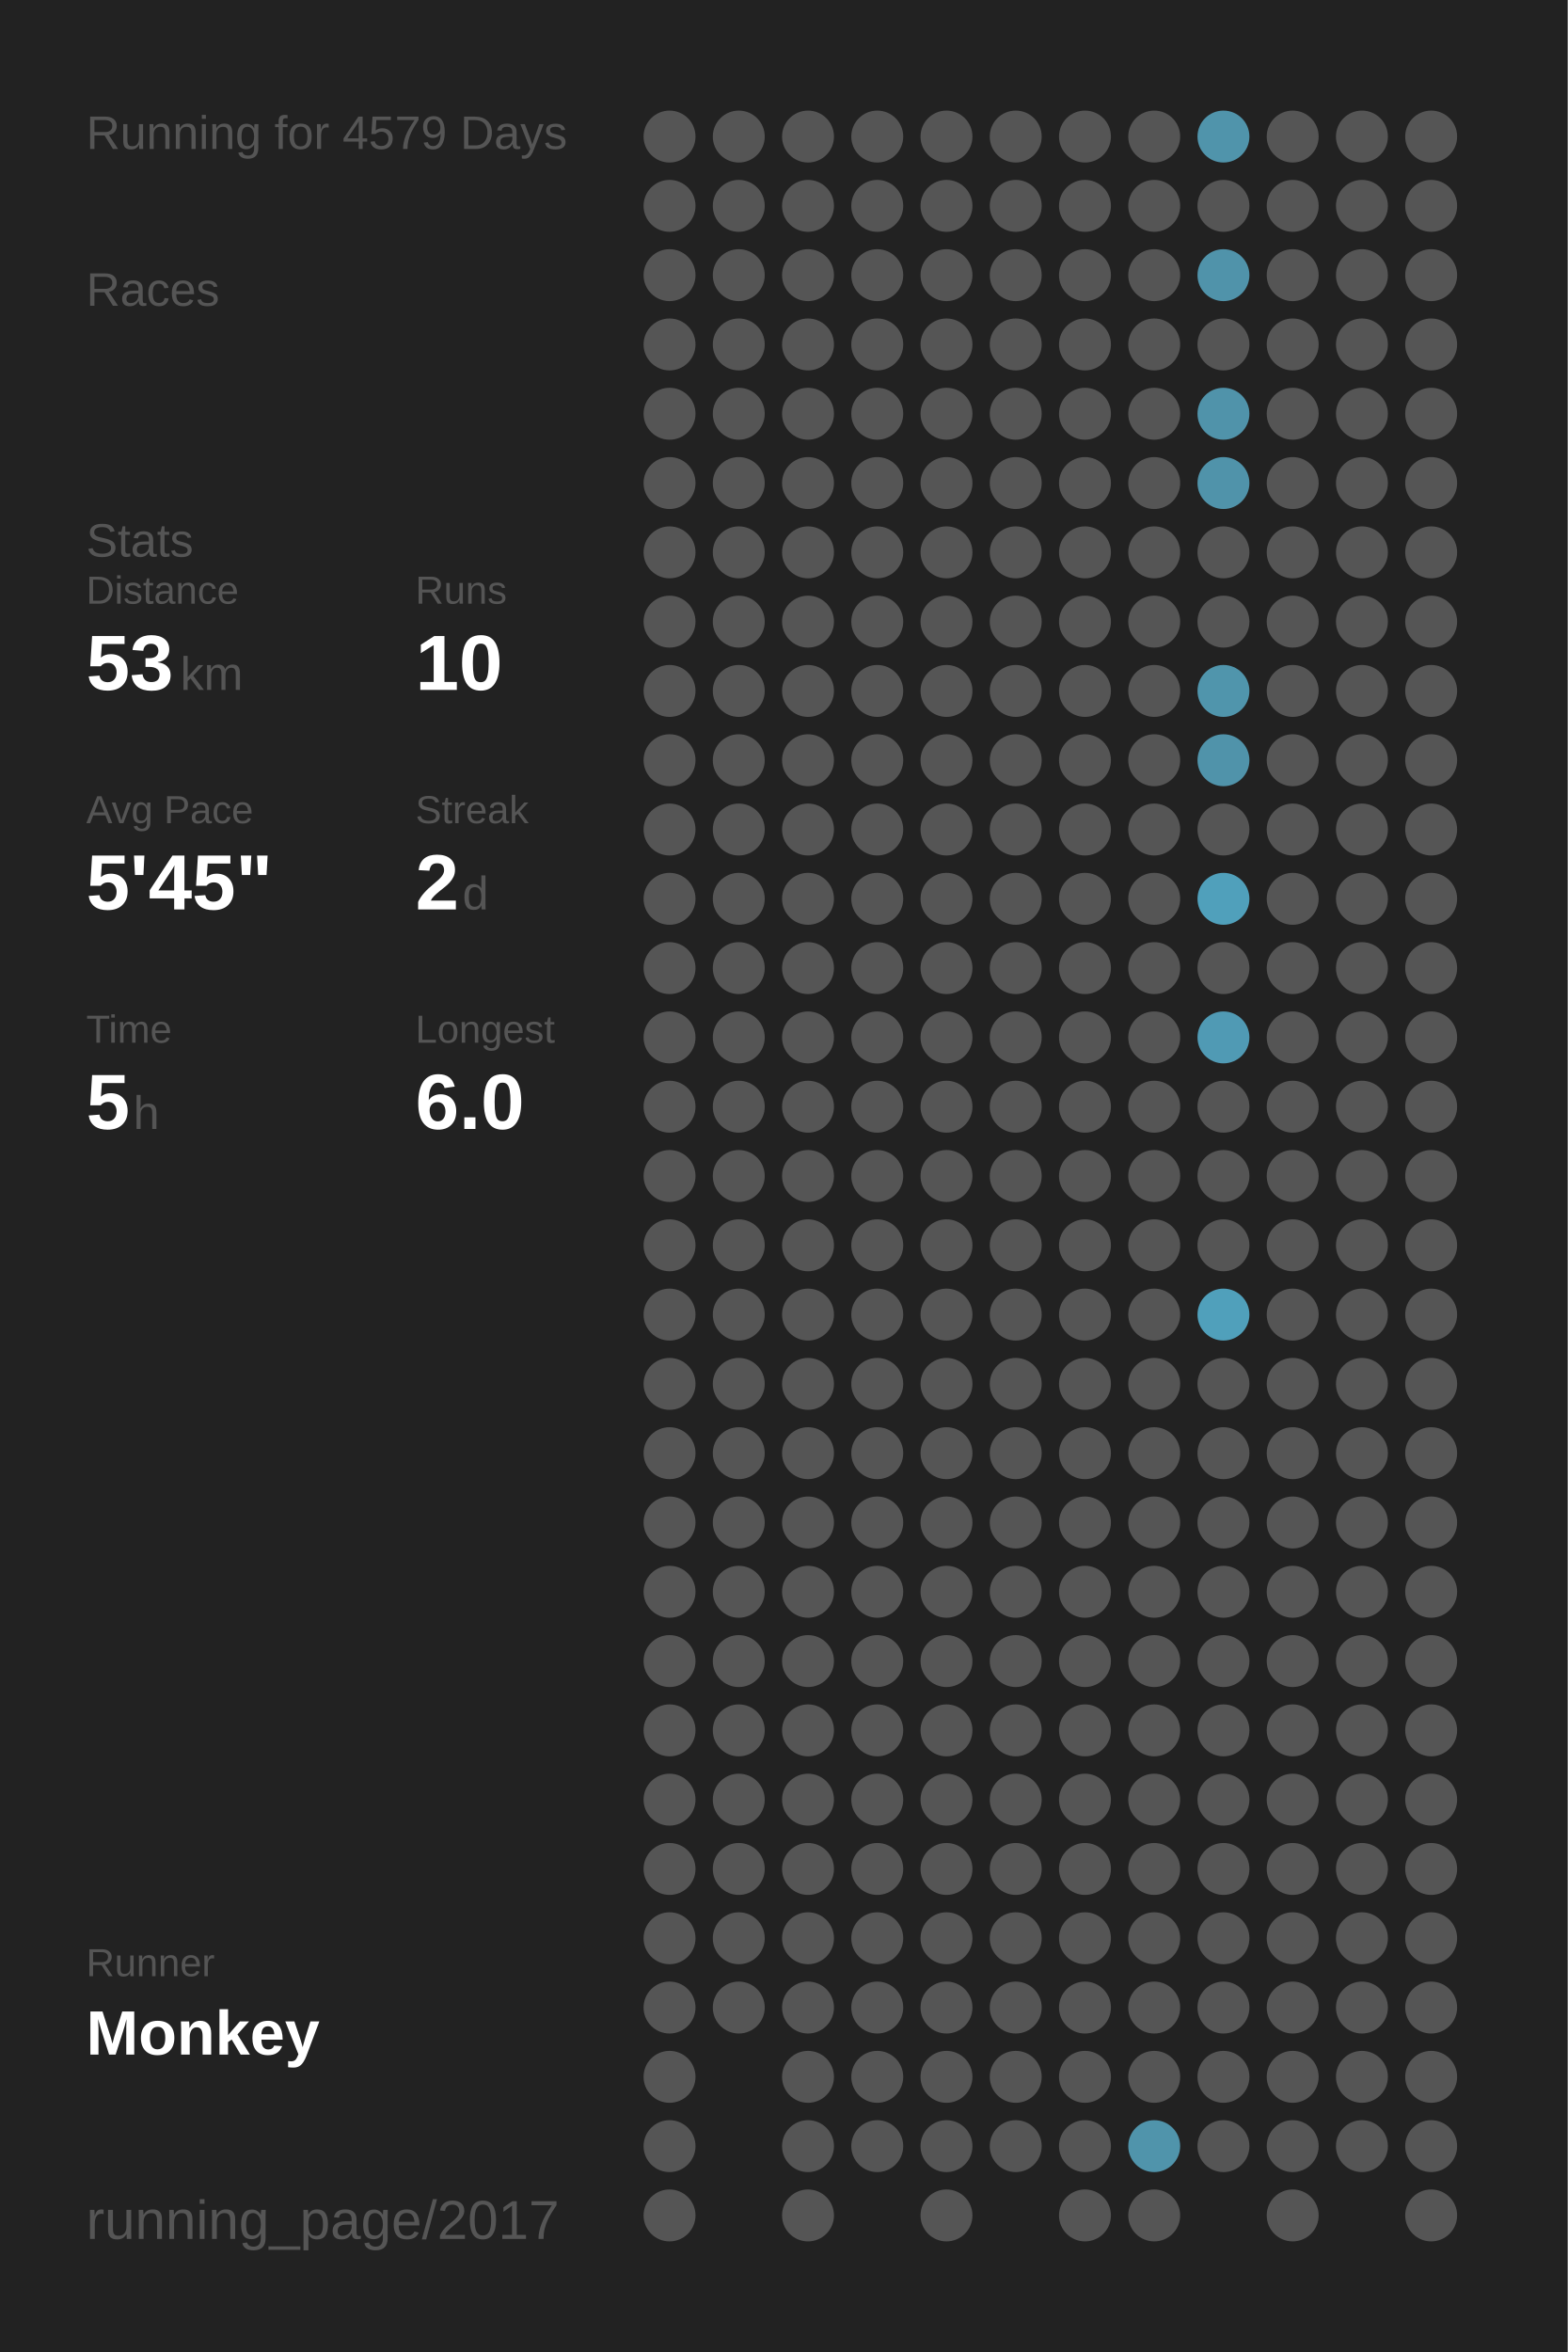
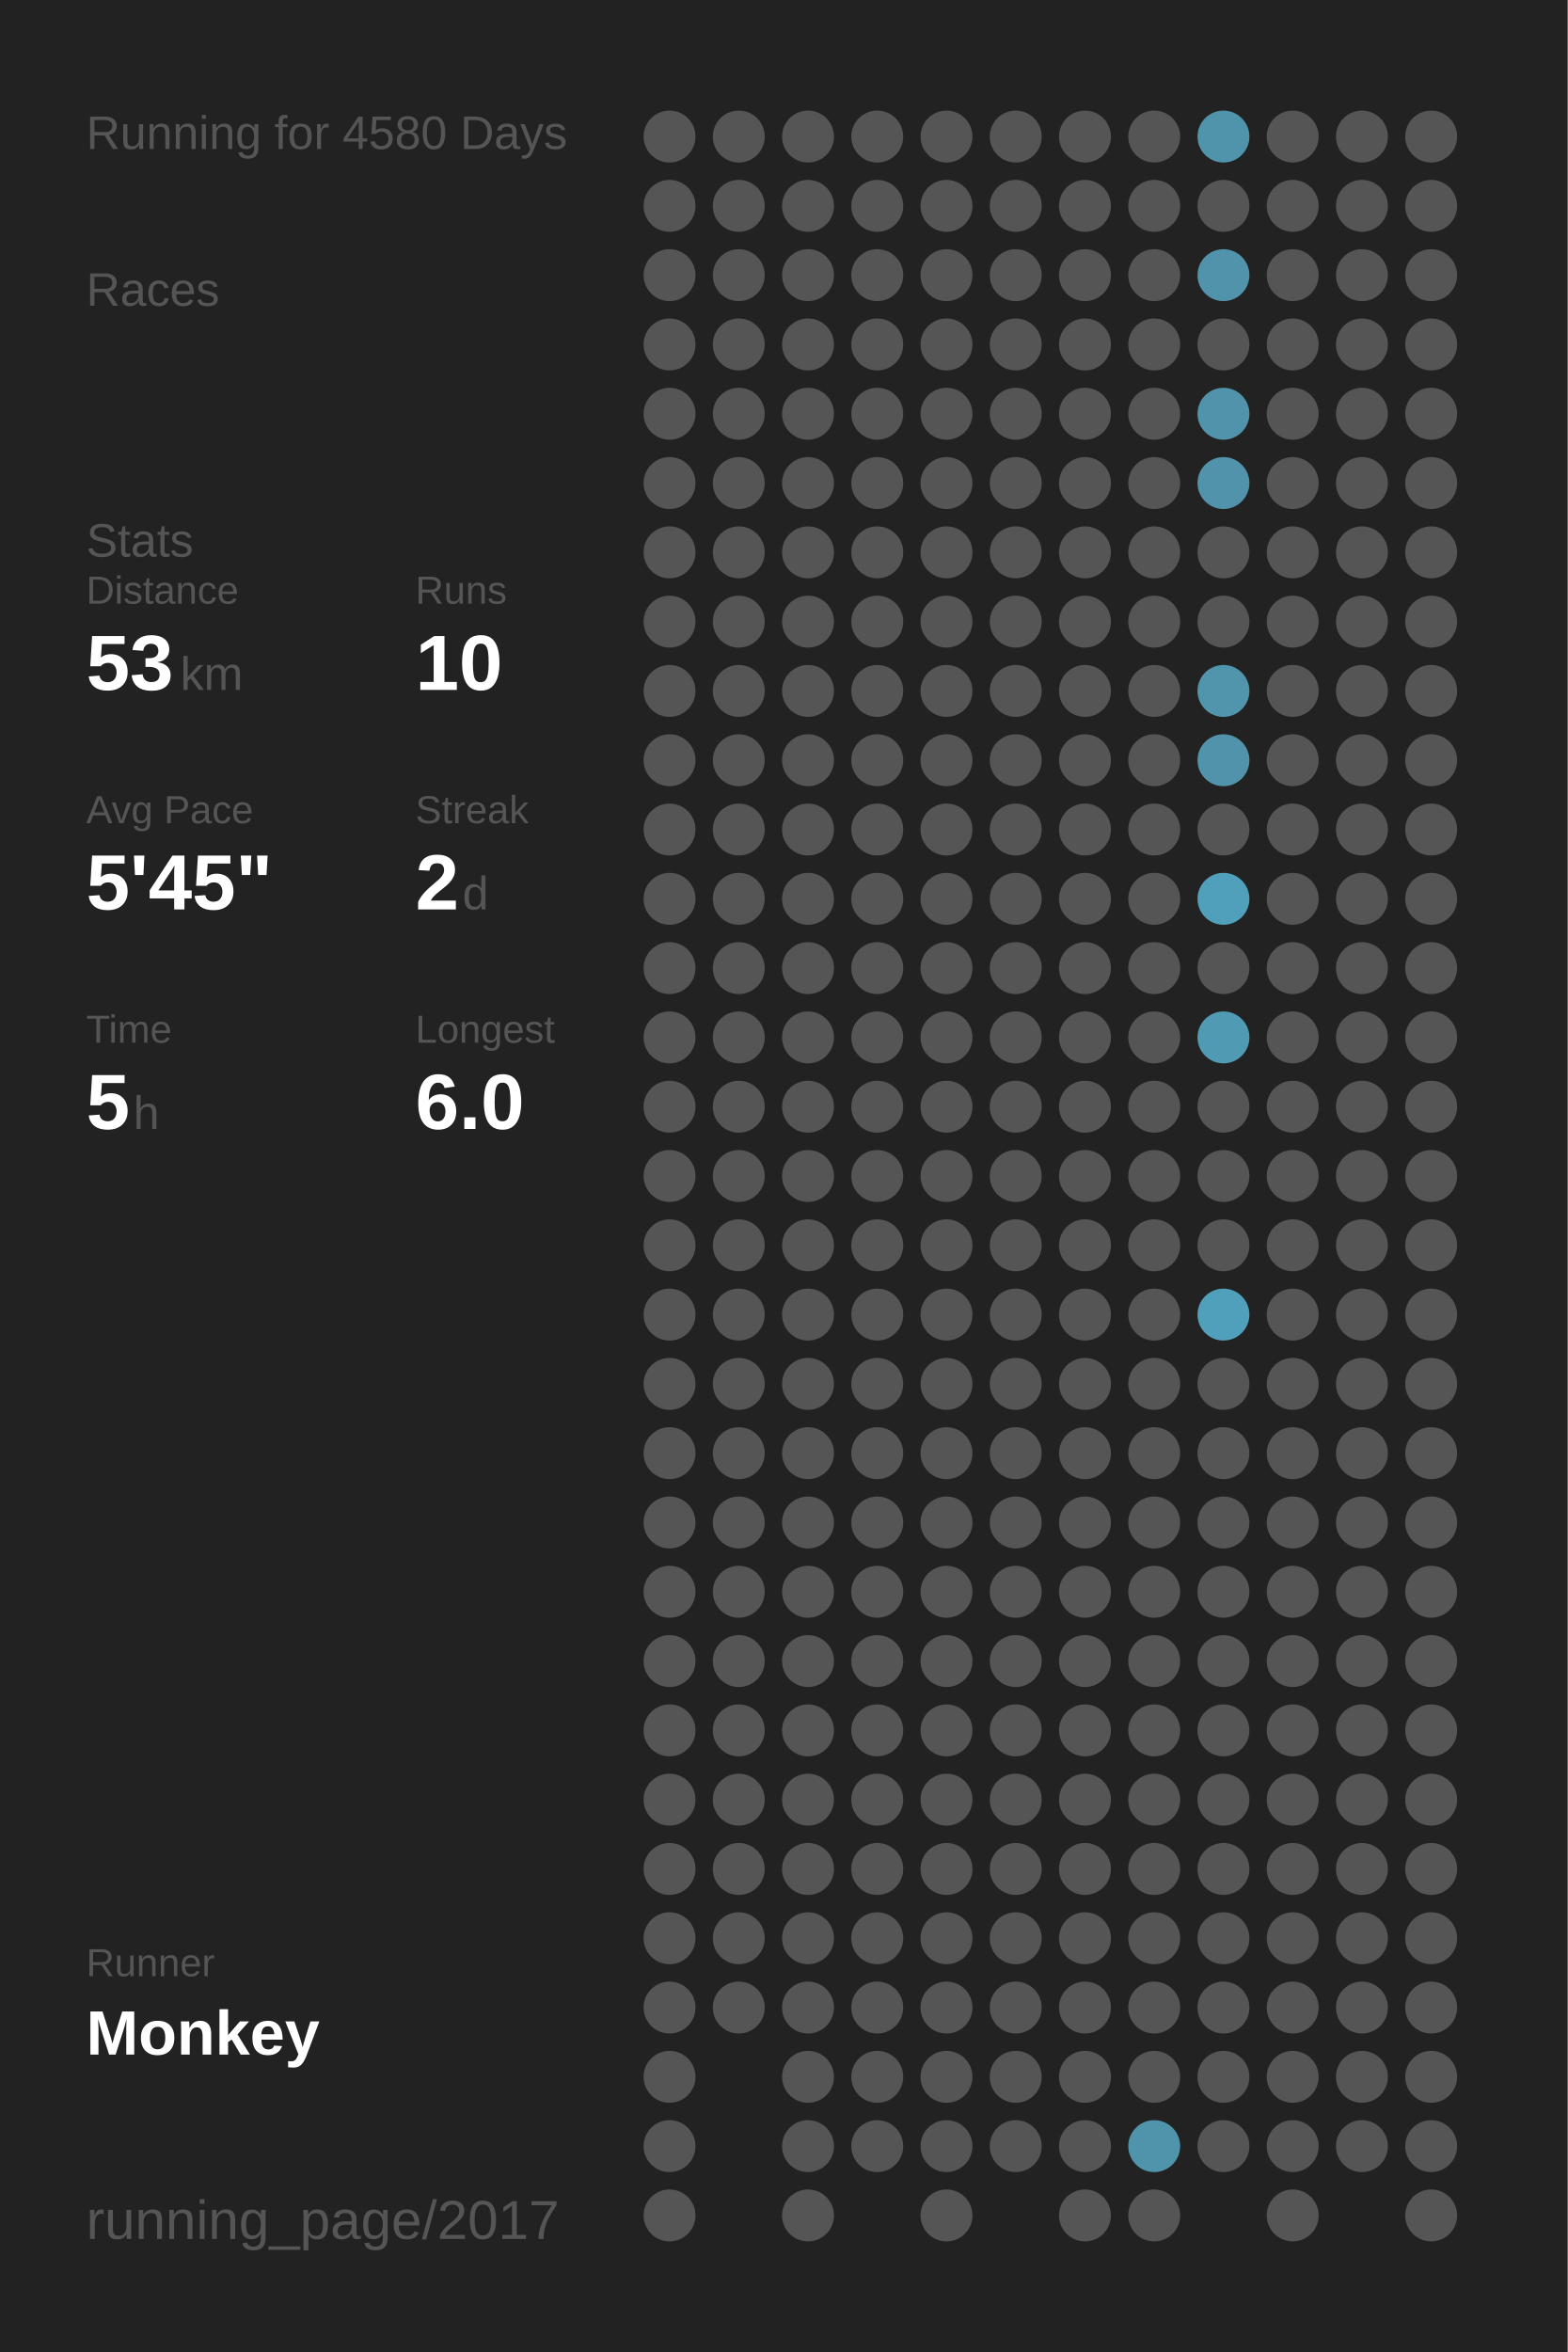
<svg xmlns="http://www.w3.org/2000/svg" baseProfile="full" height="300mm" version="1.1" viewBox="0,0,200,300" width="200mm">
  <defs />
  <rect fill="#222222" height="300" width="200" x="0" y="0" />
-   <text fill="#555555" style="font-size:6px; font-family:Arial;" x="11" y="19">Running for 4579 Days</text>
+   <text fill="#555555" style="font-size:6px; font-family:Arial;" x="11" y="19">Running for 4580 Days</text>
  <text fill="#555555" style="font-size:6px; font-family:Arial;" x="11" y="39">Races</text>
  <text fill="#555555" style="font-size:6px; font-family:Arial;" x="11" y="71">Stats</text>
  <text fill="#555555" style="font-size:5px; font-family:Arial;" x="11" y="77">Distance</text>
  <text fill="#FFFFFF" style="font-size:10px; font-family:Arial; font-weight:bold;" x="11" y="88">53</text>
  <text fill="#555555" style="font-size:6px; font-family:Arial;" x="23" y="88">km</text>
  <text fill="#555555" style="font-size:5px; font-family:Arial;" x="53" y="77">Runs</text>
  <text fill="#FFFFFF" style="font-size:10px; font-family:Arial; font-weight:bold;" x="53" y="88">10</text>
  <text fill="#555555" style="font-size:5px; font-family:Arial;" x="11" y="105">Avg Pace</text>
  <text fill="#FFFFFF" style="font-size:10px; font-family:Arial; font-weight:bold;" x="11" y="116">5'45"</text>
  <text fill="#555555" style="font-size:5px; font-family:Arial;" x="53" y="105">Streak</text>
  <text fill="#FFFFFF" style="font-size:10px; font-family:Arial; font-weight:bold;" x="53" y="116">2</text>
  <text fill="#555555" style="font-size:6px; font-family:Arial;" x="59" y="116">d</text>
  <text fill="#555555" style="font-size:5px; font-family:Arial;" x="11" y="133">Time</text>
  <text fill="#FFFFFF" style="font-size:10px; font-family:Arial; font-weight:bold;" x="11" y="144">5</text>
  <text fill="#555555" style="font-size:6px; font-family:Arial;" x="17" y="144">h</text>
  <text fill="#555555" style="font-size:5px; font-family:Arial;" x="53" y="133">Longest</text>
  <text fill="#FFFFFF" style="font-size:10px; font-family:Arial; font-weight:bold;" x="53" y="144">6.0</text>
  <text fill="#555555" style="font-size:5px; font-family:Arial;" x="11" y="252.065">Runner</text>
  <text fill="#FFFFFF" style="font-size:8px; font-family:Arial; font-weight:bold;" x="11" y="262.065">Monkey</text>
  <text fill="#555555" style="font-size:7px; font-family:Arial;" x="11" y="285.581">running_page/2017</text>
  <circle cx="85.417" cy="17.419" fill="#555555" r="3.312" />
  <circle cx="85.417" cy="26.258" fill="#555555" r="3.312" />
  <circle cx="85.417" cy="35.097" fill="#555555" r="3.312" />
  <circle cx="85.417" cy="43.935" fill="#555555" r="3.312" />
  <circle cx="85.417" cy="52.774" fill="#555555" r="3.312" />
  <circle cx="85.417" cy="61.613" fill="#555555" r="3.312" />
  <circle cx="85.417" cy="70.452" fill="#555555" r="3.312" />
  <circle cx="85.417" cy="79.29" fill="#555555" r="3.312" />
  <circle cx="85.417" cy="88.129" fill="#555555" r="3.312" />
  <circle cx="85.417" cy="96.968" fill="#555555" r="3.312" />
  <circle cx="85.417" cy="105.806" fill="#555555" r="3.312" />
  <circle cx="85.417" cy="114.645" fill="#555555" r="3.312" />
  <circle cx="85.417" cy="123.484" fill="#555555" r="3.312" />
  <circle cx="85.417" cy="132.323" fill="#555555" r="3.312" />
  <circle cx="85.417" cy="141.161" fill="#555555" r="3.312" />
  <circle cx="85.417" cy="150" fill="#555555" r="3.312" />
  <circle cx="85.417" cy="158.839" fill="#555555" r="3.312" />
  <circle cx="85.417" cy="167.677" fill="#555555" r="3.312" />
  <circle cx="85.417" cy="176.516" fill="#555555" r="3.312" />
  <circle cx="85.417" cy="185.355" fill="#555555" r="3.312" />
  <circle cx="85.417" cy="194.194" fill="#555555" r="3.312" />
  <circle cx="85.417" cy="203.032" fill="#555555" r="3.312" />
  <circle cx="85.417" cy="211.871" fill="#555555" r="3.312" />
  <circle cx="85.417" cy="220.71" fill="#555555" r="3.312" />
  <circle cx="85.417" cy="229.548" fill="#555555" r="3.312" />
  <circle cx="85.417" cy="238.387" fill="#555555" r="3.312" />
  <circle cx="85.417" cy="247.226" fill="#555555" r="3.312" />
  <circle cx="85.417" cy="256.065" fill="#555555" r="3.312" />
  <circle cx="85.417" cy="264.903" fill="#555555" r="3.312" />
  <circle cx="85.417" cy="273.742" fill="#555555" r="3.312" />
  <circle cx="85.417" cy="282.581" fill="#555555" r="3.312" />
  <circle cx="94.25" cy="17.419" fill="#555555" r="3.312" />
  <circle cx="94.25" cy="26.258" fill="#555555" r="3.312" />
  <circle cx="94.25" cy="35.097" fill="#555555" r="3.312" />
  <circle cx="94.25" cy="43.935" fill="#555555" r="3.312" />
  <circle cx="94.25" cy="52.774" fill="#555555" r="3.312" />
  <circle cx="94.25" cy="61.613" fill="#555555" r="3.312" />
  <circle cx="94.25" cy="70.452" fill="#555555" r="3.312" />
  <circle cx="94.25" cy="79.29" fill="#555555" r="3.312" />
  <circle cx="94.25" cy="88.129" fill="#555555" r="3.312" />
  <circle cx="94.25" cy="96.968" fill="#555555" r="3.312" />
  <circle cx="94.25" cy="105.806" fill="#555555" r="3.312" />
  <circle cx="94.25" cy="114.645" fill="#555555" r="3.312" />
  <circle cx="94.25" cy="123.484" fill="#555555" r="3.312" />
  <circle cx="94.25" cy="132.323" fill="#555555" r="3.312" />
  <circle cx="94.25" cy="141.161" fill="#555555" r="3.312" />
  <circle cx="94.25" cy="150" fill="#555555" r="3.312" />
  <circle cx="94.25" cy="158.839" fill="#555555" r="3.312" />
  <circle cx="94.25" cy="167.677" fill="#555555" r="3.312" />
  <circle cx="94.25" cy="176.516" fill="#555555" r="3.312" />
  <circle cx="94.25" cy="185.355" fill="#555555" r="3.312" />
  <circle cx="94.25" cy="194.194" fill="#555555" r="3.312" />
  <circle cx="94.25" cy="203.032" fill="#555555" r="3.312" />
  <circle cx="94.25" cy="211.871" fill="#555555" r="3.312" />
  <circle cx="94.25" cy="220.71" fill="#555555" r="3.312" />
  <circle cx="94.25" cy="229.548" fill="#555555" r="3.312" />
  <circle cx="94.25" cy="238.387" fill="#555555" r="3.312" />
  <circle cx="94.25" cy="247.226" fill="#555555" r="3.312" />
  <circle cx="94.25" cy="256.065" fill="#555555" r="3.312" />
  <circle cx="103.083" cy="17.419" fill="#555555" r="3.312" />
  <circle cx="103.083" cy="26.258" fill="#555555" r="3.312" />
  <circle cx="103.083" cy="35.097" fill="#555555" r="3.312" />
  <circle cx="103.083" cy="43.935" fill="#555555" r="3.312" />
  <circle cx="103.083" cy="52.774" fill="#555555" r="3.312" />
  <circle cx="103.083" cy="61.613" fill="#555555" r="3.312" />
  <circle cx="103.083" cy="70.452" fill="#555555" r="3.312" />
  <circle cx="103.083" cy="79.29" fill="#555555" r="3.312" />
  <circle cx="103.083" cy="88.129" fill="#555555" r="3.312" />
  <circle cx="103.083" cy="96.968" fill="#555555" r="3.312" />
  <circle cx="103.083" cy="105.806" fill="#555555" r="3.312" />
  <circle cx="103.083" cy="114.645" fill="#555555" r="3.312" />
  <circle cx="103.083" cy="123.484" fill="#555555" r="3.312" />
  <circle cx="103.083" cy="132.323" fill="#555555" r="3.312" />
  <circle cx="103.083" cy="141.161" fill="#555555" r="3.312" />
  <circle cx="103.083" cy="150" fill="#555555" r="3.312" />
  <circle cx="103.083" cy="158.839" fill="#555555" r="3.312" />
  <circle cx="103.083" cy="167.677" fill="#555555" r="3.312" />
  <circle cx="103.083" cy="176.516" fill="#555555" r="3.312" />
  <circle cx="103.083" cy="185.355" fill="#555555" r="3.312" />
  <circle cx="103.083" cy="194.194" fill="#555555" r="3.312" />
  <circle cx="103.083" cy="203.032" fill="#555555" r="3.312" />
  <circle cx="103.083" cy="211.871" fill="#555555" r="3.312" />
  <circle cx="103.083" cy="220.71" fill="#555555" r="3.312" />
  <circle cx="103.083" cy="229.548" fill="#555555" r="3.312" />
  <circle cx="103.083" cy="238.387" fill="#555555" r="3.312" />
  <circle cx="103.083" cy="247.226" fill="#555555" r="3.312" />
  <circle cx="103.083" cy="256.065" fill="#555555" r="3.312" />
  <circle cx="103.083" cy="264.903" fill="#555555" r="3.312" />
  <circle cx="103.083" cy="273.742" fill="#555555" r="3.312" />
  <circle cx="103.083" cy="282.581" fill="#555555" r="3.312" />
  <circle cx="111.917" cy="17.419" fill="#555555" r="3.312" />
  <circle cx="111.917" cy="26.258" fill="#555555" r="3.312" />
  <circle cx="111.917" cy="35.097" fill="#555555" r="3.312" />
  <circle cx="111.917" cy="43.935" fill="#555555" r="3.312" />
  <circle cx="111.917" cy="52.774" fill="#555555" r="3.312" />
  <circle cx="111.917" cy="61.613" fill="#555555" r="3.312" />
  <circle cx="111.917" cy="70.452" fill="#555555" r="3.312" />
  <circle cx="111.917" cy="79.29" fill="#555555" r="3.312" />
  <circle cx="111.917" cy="88.129" fill="#555555" r="3.312" />
  <circle cx="111.917" cy="96.968" fill="#555555" r="3.312" />
  <circle cx="111.917" cy="105.806" fill="#555555" r="3.312" />
  <circle cx="111.917" cy="114.645" fill="#555555" r="3.312" />
  <circle cx="111.917" cy="123.484" fill="#555555" r="3.312" />
  <circle cx="111.917" cy="132.323" fill="#555555" r="3.312" />
  <circle cx="111.917" cy="141.161" fill="#555555" r="3.312" />
  <circle cx="111.917" cy="150" fill="#555555" r="3.312" />
  <circle cx="111.917" cy="158.839" fill="#555555" r="3.312" />
  <circle cx="111.917" cy="167.677" fill="#555555" r="3.312" />
  <circle cx="111.917" cy="176.516" fill="#555555" r="3.312" />
  <circle cx="111.917" cy="185.355" fill="#555555" r="3.312" />
  <circle cx="111.917" cy="194.194" fill="#555555" r="3.312" />
  <circle cx="111.917" cy="203.032" fill="#555555" r="3.312" />
  <circle cx="111.917" cy="211.871" fill="#555555" r="3.312" />
  <circle cx="111.917" cy="220.71" fill="#555555" r="3.312" />
  <circle cx="111.917" cy="229.548" fill="#555555" r="3.312" />
  <circle cx="111.917" cy="238.387" fill="#555555" r="3.312" />
  <circle cx="111.917" cy="247.226" fill="#555555" r="3.312" />
  <circle cx="111.917" cy="256.065" fill="#555555" r="3.312" />
  <circle cx="111.917" cy="264.903" fill="#555555" r="3.312" />
  <circle cx="111.917" cy="273.742" fill="#555555" r="3.312" />
  <circle cx="120.75" cy="17.419" fill="#555555" r="3.312" />
  <circle cx="120.75" cy="26.258" fill="#555555" r="3.312" />
  <circle cx="120.75" cy="35.097" fill="#555555" r="3.312" />
  <circle cx="120.75" cy="43.935" fill="#555555" r="3.312" />
  <circle cx="120.75" cy="52.774" fill="#555555" r="3.312" />
  <circle cx="120.75" cy="61.613" fill="#555555" r="3.312" />
  <circle cx="120.75" cy="70.452" fill="#555555" r="3.312" />
  <circle cx="120.75" cy="79.29" fill="#555555" r="3.312" />
  <circle cx="120.75" cy="88.129" fill="#555555" r="3.312" />
  <circle cx="120.75" cy="96.968" fill="#555555" r="3.312" />
  <circle cx="120.75" cy="105.806" fill="#555555" r="3.312" />
  <circle cx="120.75" cy="114.645" fill="#555555" r="3.312" />
  <circle cx="120.75" cy="123.484" fill="#555555" r="3.312" />
  <circle cx="120.75" cy="132.323" fill="#555555" r="3.312" />
  <circle cx="120.75" cy="141.161" fill="#555555" r="3.312" />
  <circle cx="120.75" cy="150" fill="#555555" r="3.312" />
  <circle cx="120.75" cy="158.839" fill="#555555" r="3.312" />
  <circle cx="120.75" cy="167.677" fill="#555555" r="3.312" />
  <circle cx="120.75" cy="176.516" fill="#555555" r="3.312" />
  <circle cx="120.75" cy="185.355" fill="#555555" r="3.312" />
  <circle cx="120.75" cy="194.194" fill="#555555" r="3.312" />
  <circle cx="120.75" cy="203.032" fill="#555555" r="3.312" />
  <circle cx="120.75" cy="211.871" fill="#555555" r="3.312" />
  <circle cx="120.75" cy="220.71" fill="#555555" r="3.312" />
  <circle cx="120.75" cy="229.548" fill="#555555" r="3.312" />
  <circle cx="120.75" cy="238.387" fill="#555555" r="3.312" />
  <circle cx="120.75" cy="247.226" fill="#555555" r="3.312" />
  <circle cx="120.75" cy="256.065" fill="#555555" r="3.312" />
  <circle cx="120.75" cy="264.903" fill="#555555" r="3.312" />
  <circle cx="120.75" cy="273.742" fill="#555555" r="3.312" />
  <circle cx="120.75" cy="282.581" fill="#555555" r="3.312" />
  <circle cx="129.583" cy="17.419" fill="#555555" r="3.312" />
  <circle cx="129.583" cy="26.258" fill="#555555" r="3.312" />
  <circle cx="129.583" cy="35.097" fill="#555555" r="3.312" />
  <circle cx="129.583" cy="43.935" fill="#555555" r="3.312" />
  <circle cx="129.583" cy="52.774" fill="#555555" r="3.312" />
  <circle cx="129.583" cy="61.613" fill="#555555" r="3.312" />
  <circle cx="129.583" cy="70.452" fill="#555555" r="3.312" />
  <circle cx="129.583" cy="79.29" fill="#555555" r="3.312" />
  <circle cx="129.583" cy="88.129" fill="#555555" r="3.312" />
  <circle cx="129.583" cy="96.968" fill="#555555" r="3.312" />
  <circle cx="129.583" cy="105.806" fill="#555555" r="3.312" />
  <circle cx="129.583" cy="114.645" fill="#555555" r="3.312" />
  <circle cx="129.583" cy="123.484" fill="#555555" r="3.312" />
  <circle cx="129.583" cy="132.323" fill="#555555" r="3.312" />
  <circle cx="129.583" cy="141.161" fill="#555555" r="3.312" />
  <circle cx="129.583" cy="150" fill="#555555" r="3.312" />
  <circle cx="129.583" cy="158.839" fill="#555555" r="3.312" />
  <circle cx="129.583" cy="167.677" fill="#555555" r="3.312" />
  <circle cx="129.583" cy="176.516" fill="#555555" r="3.312" />
  <circle cx="129.583" cy="185.355" fill="#555555" r="3.312" />
  <circle cx="129.583" cy="194.194" fill="#555555" r="3.312" />
  <circle cx="129.583" cy="203.032" fill="#555555" r="3.312" />
  <circle cx="129.583" cy="211.871" fill="#555555" r="3.312" />
  <circle cx="129.583" cy="220.71" fill="#555555" r="3.312" />
  <circle cx="129.583" cy="229.548" fill="#555555" r="3.312" />
  <circle cx="129.583" cy="238.387" fill="#555555" r="3.312" />
  <circle cx="129.583" cy="247.226" fill="#555555" r="3.312" />
  <circle cx="129.583" cy="256.065" fill="#555555" r="3.312" />
  <circle cx="129.583" cy="264.903" fill="#555555" r="3.312" />
  <circle cx="129.583" cy="273.742" fill="#555555" r="3.312" />
  <circle cx="138.417" cy="17.419" fill="#555555" r="3.312" />
  <circle cx="138.417" cy="26.258" fill="#555555" r="3.312" />
  <circle cx="138.417" cy="35.097" fill="#555555" r="3.312" />
  <circle cx="138.417" cy="43.935" fill="#555555" r="3.312" />
  <circle cx="138.417" cy="52.774" fill="#555555" r="3.312" />
  <circle cx="138.417" cy="61.613" fill="#555555" r="3.312" />
  <circle cx="138.417" cy="70.452" fill="#555555" r="3.312" />
  <circle cx="138.417" cy="79.29" fill="#555555" r="3.312" />
  <circle cx="138.417" cy="88.129" fill="#555555" r="3.312" />
  <circle cx="138.417" cy="96.968" fill="#555555" r="3.312" />
  <circle cx="138.417" cy="105.806" fill="#555555" r="3.312" />
  <circle cx="138.417" cy="114.645" fill="#555555" r="3.312" />
  <circle cx="138.417" cy="123.484" fill="#555555" r="3.312" />
  <circle cx="138.417" cy="132.323" fill="#555555" r="3.312" />
  <circle cx="138.417" cy="141.161" fill="#555555" r="3.312" />
  <circle cx="138.417" cy="150" fill="#555555" r="3.312" />
  <circle cx="138.417" cy="158.839" fill="#555555" r="3.312" />
  <circle cx="138.417" cy="167.677" fill="#555555" r="3.312" />
  <circle cx="138.417" cy="176.516" fill="#555555" r="3.312" />
  <circle cx="138.417" cy="185.355" fill="#555555" r="3.312" />
  <circle cx="138.417" cy="194.194" fill="#555555" r="3.312" />
  <circle cx="138.417" cy="203.032" fill="#555555" r="3.312" />
  <circle cx="138.417" cy="211.871" fill="#555555" r="3.312" />
  <circle cx="138.417" cy="220.71" fill="#555555" r="3.312" />
  <circle cx="138.417" cy="229.548" fill="#555555" r="3.312" />
  <circle cx="138.417" cy="238.387" fill="#555555" r="3.312" />
  <circle cx="138.417" cy="247.226" fill="#555555" r="3.312" />
  <circle cx="138.417" cy="256.065" fill="#555555" r="3.312" />
  <circle cx="138.417" cy="264.903" fill="#555555" r="3.312" />
  <circle cx="138.417" cy="273.742" fill="#555555" r="3.312" />
  <circle cx="138.417" cy="282.581" fill="#555555" r="3.312" />
  <circle cx="147.25" cy="17.419" fill="#555555" r="3.312" />
  <circle cx="147.25" cy="26.258" fill="#555555" r="3.312" />
  <circle cx="147.25" cy="35.097" fill="#555555" r="3.312" />
  <circle cx="147.25" cy="43.935" fill="#555555" r="3.312" />
  <circle cx="147.25" cy="52.774" fill="#555555" r="3.312" />
  <circle cx="147.25" cy="61.613" fill="#555555" r="3.312" />
  <circle cx="147.25" cy="70.452" fill="#555555" r="3.312" />
  <circle cx="147.25" cy="79.29" fill="#555555" r="3.312" />
  <circle cx="147.25" cy="88.129" fill="#555555" r="3.312" />
  <circle cx="147.25" cy="96.968" fill="#555555" r="3.312" />
  <circle cx="147.25" cy="105.806" fill="#555555" r="3.312" />
  <circle cx="147.25" cy="114.645" fill="#555555" r="3.312" />
  <circle cx="147.25" cy="123.484" fill="#555555" r="3.312" />
  <circle cx="147.25" cy="132.323" fill="#555555" r="3.312" />
  <circle cx="147.25" cy="141.161" fill="#555555" r="3.312" />
  <circle cx="147.25" cy="150" fill="#555555" r="3.312" />
  <circle cx="147.25" cy="158.839" fill="#555555" r="3.312" />
  <circle cx="147.25" cy="167.677" fill="#555555" r="3.312" />
  <circle cx="147.25" cy="176.516" fill="#555555" r="3.312" />
  <circle cx="147.25" cy="185.355" fill="#555555" r="3.312" />
  <circle cx="147.25" cy="194.194" fill="#555555" r="3.312" />
  <circle cx="147.25" cy="203.032" fill="#555555" r="3.312" />
  <circle cx="147.25" cy="211.871" fill="#555555" r="3.312" />
  <circle cx="147.25" cy="220.71" fill="#555555" r="3.312" />
  <circle cx="147.25" cy="229.548" fill="#555555" r="3.312" />
  <circle cx="147.25" cy="238.387" fill="#555555" r="3.312" />
  <circle cx="147.25" cy="247.226" fill="#555555" r="3.312" />
  <circle cx="147.25" cy="256.065" fill="#555555" r="3.312" />
  <circle cx="147.25" cy="264.903" fill="#555555" r="3.312" />
  <circle cx="147.25" cy="273.742" fill="#5094ab" r="3.312" />
  <circle cx="147.25" cy="282.581" fill="#555555" r="3.312" />
  <circle cx="156.083" cy="17.419" fill="#5094ab" r="3.312" />
  <circle cx="156.083" cy="26.258" fill="#555555" r="3.312" />
  <circle cx="156.083" cy="35.097" fill="#5093aa" r="3.312" />
  <circle cx="156.083" cy="43.935" fill="#555555" r="3.312" />
  <circle cx="156.083" cy="52.774" fill="#5093aa" r="3.312" />
  <circle cx="156.083" cy="61.613" fill="#5093aa" r="3.312" />
  <circle cx="156.083" cy="70.452" fill="#555555" r="3.312" />
  <circle cx="156.083" cy="79.29" fill="#555555" r="3.312" />
  <circle cx="156.083" cy="88.129" fill="#5095ac" r="3.312" />
  <circle cx="156.083" cy="96.968" fill="#5093aa" r="3.312" />
  <circle cx="156.083" cy="105.806" fill="#555555" r="3.312" />
  <circle cx="156.083" cy="114.645" fill="#50a0bb" r="3.312" />
  <circle cx="156.083" cy="123.484" fill="#555555" r="3.312" />
  <circle cx="156.083" cy="132.323" fill="#509ab4" r="3.312" />
  <circle cx="156.083" cy="141.161" fill="#555555" r="3.312" />
  <circle cx="156.083" cy="150" fill="#555555" r="3.312" />
  <circle cx="156.083" cy="158.839" fill="#555555" r="3.312" />
  <circle cx="156.083" cy="167.677" fill="#50a0bb" r="3.312" />
  <circle cx="156.083" cy="176.516" fill="#555555" r="3.312" />
  <circle cx="156.083" cy="185.355" fill="#555555" r="3.312" />
  <circle cx="156.083" cy="194.194" fill="#555555" r="3.312" />
  <circle cx="156.083" cy="203.032" fill="#555555" r="3.312" />
  <circle cx="156.083" cy="211.871" fill="#555555" r="3.312" />
  <circle cx="156.083" cy="220.71" fill="#555555" r="3.312" />
  <circle cx="156.083" cy="229.548" fill="#555555" r="3.312" />
  <circle cx="156.083" cy="238.387" fill="#555555" r="3.312" />
  <circle cx="156.083" cy="247.226" fill="#555555" r="3.312" />
  <circle cx="156.083" cy="256.065" fill="#555555" r="3.312" />
  <circle cx="156.083" cy="264.903" fill="#555555" r="3.312" />
  <circle cx="156.083" cy="273.742" fill="#555555" r="3.312" />
  <circle cx="164.917" cy="17.419" fill="#555555" r="3.312" />
  <circle cx="164.917" cy="26.258" fill="#555555" r="3.312" />
  <circle cx="164.917" cy="35.097" fill="#555555" r="3.312" />
  <circle cx="164.917" cy="43.935" fill="#555555" r="3.312" />
  <circle cx="164.917" cy="52.774" fill="#555555" r="3.312" />
  <circle cx="164.917" cy="61.613" fill="#555555" r="3.312" />
  <circle cx="164.917" cy="70.452" fill="#555555" r="3.312" />
  <circle cx="164.917" cy="79.29" fill="#555555" r="3.312" />
  <circle cx="164.917" cy="88.129" fill="#555555" r="3.312" />
  <circle cx="164.917" cy="96.968" fill="#555555" r="3.312" />
  <circle cx="164.917" cy="105.806" fill="#555555" r="3.312" />
  <circle cx="164.917" cy="114.645" fill="#555555" r="3.312" />
  <circle cx="164.917" cy="123.484" fill="#555555" r="3.312" />
  <circle cx="164.917" cy="132.323" fill="#555555" r="3.312" />
  <circle cx="164.917" cy="141.161" fill="#555555" r="3.312" />
  <circle cx="164.917" cy="150" fill="#555555" r="3.312" />
  <circle cx="164.917" cy="158.839" fill="#555555" r="3.312" />
  <circle cx="164.917" cy="167.677" fill="#555555" r="3.312" />
  <circle cx="164.917" cy="176.516" fill="#555555" r="3.312" />
  <circle cx="164.917" cy="185.355" fill="#555555" r="3.312" />
  <circle cx="164.917" cy="194.194" fill="#555555" r="3.312" />
  <circle cx="164.917" cy="203.032" fill="#555555" r="3.312" />
  <circle cx="164.917" cy="211.871" fill="#555555" r="3.312" />
  <circle cx="164.917" cy="220.71" fill="#555555" r="3.312" />
  <circle cx="164.917" cy="229.548" fill="#555555" r="3.312" />
  <circle cx="164.917" cy="238.387" fill="#555555" r="3.312" />
  <circle cx="164.917" cy="247.226" fill="#555555" r="3.312" />
  <circle cx="164.917" cy="256.065" fill="#555555" r="3.312" />
  <circle cx="164.917" cy="264.903" fill="#555555" r="3.312" />
  <circle cx="164.917" cy="273.742" fill="#555555" r="3.312" />
  <circle cx="164.917" cy="282.581" fill="#555555" r="3.312" />
  <circle cx="173.75" cy="17.419" fill="#555555" r="3.312" />
  <circle cx="173.75" cy="26.258" fill="#555555" r="3.312" />
  <circle cx="173.75" cy="35.097" fill="#555555" r="3.312" />
  <circle cx="173.75" cy="43.935" fill="#555555" r="3.312" />
  <circle cx="173.75" cy="52.774" fill="#555555" r="3.312" />
  <circle cx="173.75" cy="61.613" fill="#555555" r="3.312" />
  <circle cx="173.75" cy="70.452" fill="#555555" r="3.312" />
  <circle cx="173.75" cy="79.29" fill="#555555" r="3.312" />
  <circle cx="173.75" cy="88.129" fill="#555555" r="3.312" />
  <circle cx="173.75" cy="96.968" fill="#555555" r="3.312" />
  <circle cx="173.75" cy="105.806" fill="#555555" r="3.312" />
  <circle cx="173.75" cy="114.645" fill="#555555" r="3.312" />
  <circle cx="173.75" cy="123.484" fill="#555555" r="3.312" />
  <circle cx="173.75" cy="132.323" fill="#555555" r="3.312" />
  <circle cx="173.75" cy="141.161" fill="#555555" r="3.312" />
  <circle cx="173.75" cy="150" fill="#555555" r="3.312" />
  <circle cx="173.75" cy="158.839" fill="#555555" r="3.312" />
  <circle cx="173.75" cy="167.677" fill="#555555" r="3.312" />
  <circle cx="173.75" cy="176.516" fill="#555555" r="3.312" />
  <circle cx="173.75" cy="185.355" fill="#555555" r="3.312" />
  <circle cx="173.75" cy="194.194" fill="#555555" r="3.312" />
  <circle cx="173.75" cy="203.032" fill="#555555" r="3.312" />
  <circle cx="173.75" cy="211.871" fill="#555555" r="3.312" />
  <circle cx="173.75" cy="220.71" fill="#555555" r="3.312" />
  <circle cx="173.75" cy="229.548" fill="#555555" r="3.312" />
  <circle cx="173.75" cy="238.387" fill="#555555" r="3.312" />
  <circle cx="173.75" cy="247.226" fill="#555555" r="3.312" />
  <circle cx="173.75" cy="256.065" fill="#555555" r="3.312" />
  <circle cx="173.75" cy="264.903" fill="#555555" r="3.312" />
  <circle cx="173.75" cy="273.742" fill="#555555" r="3.312" />
  <circle cx="182.583" cy="17.419" fill="#555555" r="3.312" />
  <circle cx="182.583" cy="26.258" fill="#555555" r="3.312" />
  <circle cx="182.583" cy="35.097" fill="#555555" r="3.312" />
  <circle cx="182.583" cy="43.935" fill="#555555" r="3.312" />
  <circle cx="182.583" cy="52.774" fill="#555555" r="3.312" />
  <circle cx="182.583" cy="61.613" fill="#555555" r="3.312" />
  <circle cx="182.583" cy="70.452" fill="#555555" r="3.312" />
  <circle cx="182.583" cy="79.29" fill="#555555" r="3.312" />
  <circle cx="182.583" cy="88.129" fill="#555555" r="3.312" />
  <circle cx="182.583" cy="96.968" fill="#555555" r="3.312" />
  <circle cx="182.583" cy="105.806" fill="#555555" r="3.312" />
  <circle cx="182.583" cy="114.645" fill="#555555" r="3.312" />
  <circle cx="182.583" cy="123.484" fill="#555555" r="3.312" />
  <circle cx="182.583" cy="132.323" fill="#555555" r="3.312" />
  <circle cx="182.583" cy="141.161" fill="#555555" r="3.312" />
  <circle cx="182.583" cy="150" fill="#555555" r="3.312" />
  <circle cx="182.583" cy="158.839" fill="#555555" r="3.312" />
  <circle cx="182.583" cy="167.677" fill="#555555" r="3.312" />
  <circle cx="182.583" cy="176.516" fill="#555555" r="3.312" />
  <circle cx="182.583" cy="185.355" fill="#555555" r="3.312" />
  <circle cx="182.583" cy="194.194" fill="#555555" r="3.312" />
  <circle cx="182.583" cy="203.032" fill="#555555" r="3.312" />
  <circle cx="182.583" cy="211.871" fill="#555555" r="3.312" />
  <circle cx="182.583" cy="220.71" fill="#555555" r="3.312" />
  <circle cx="182.583" cy="229.548" fill="#555555" r="3.312" />
  <circle cx="182.583" cy="238.387" fill="#555555" r="3.312" />
  <circle cx="182.583" cy="247.226" fill="#555555" r="3.312" />
  <circle cx="182.583" cy="256.065" fill="#555555" r="3.312" />
  <circle cx="182.583" cy="264.903" fill="#555555" r="3.312" />
  <circle cx="182.583" cy="273.742" fill="#555555" r="3.312" />
  <circle cx="182.583" cy="282.581" fill="#555555" r="3.312" />
</svg>
